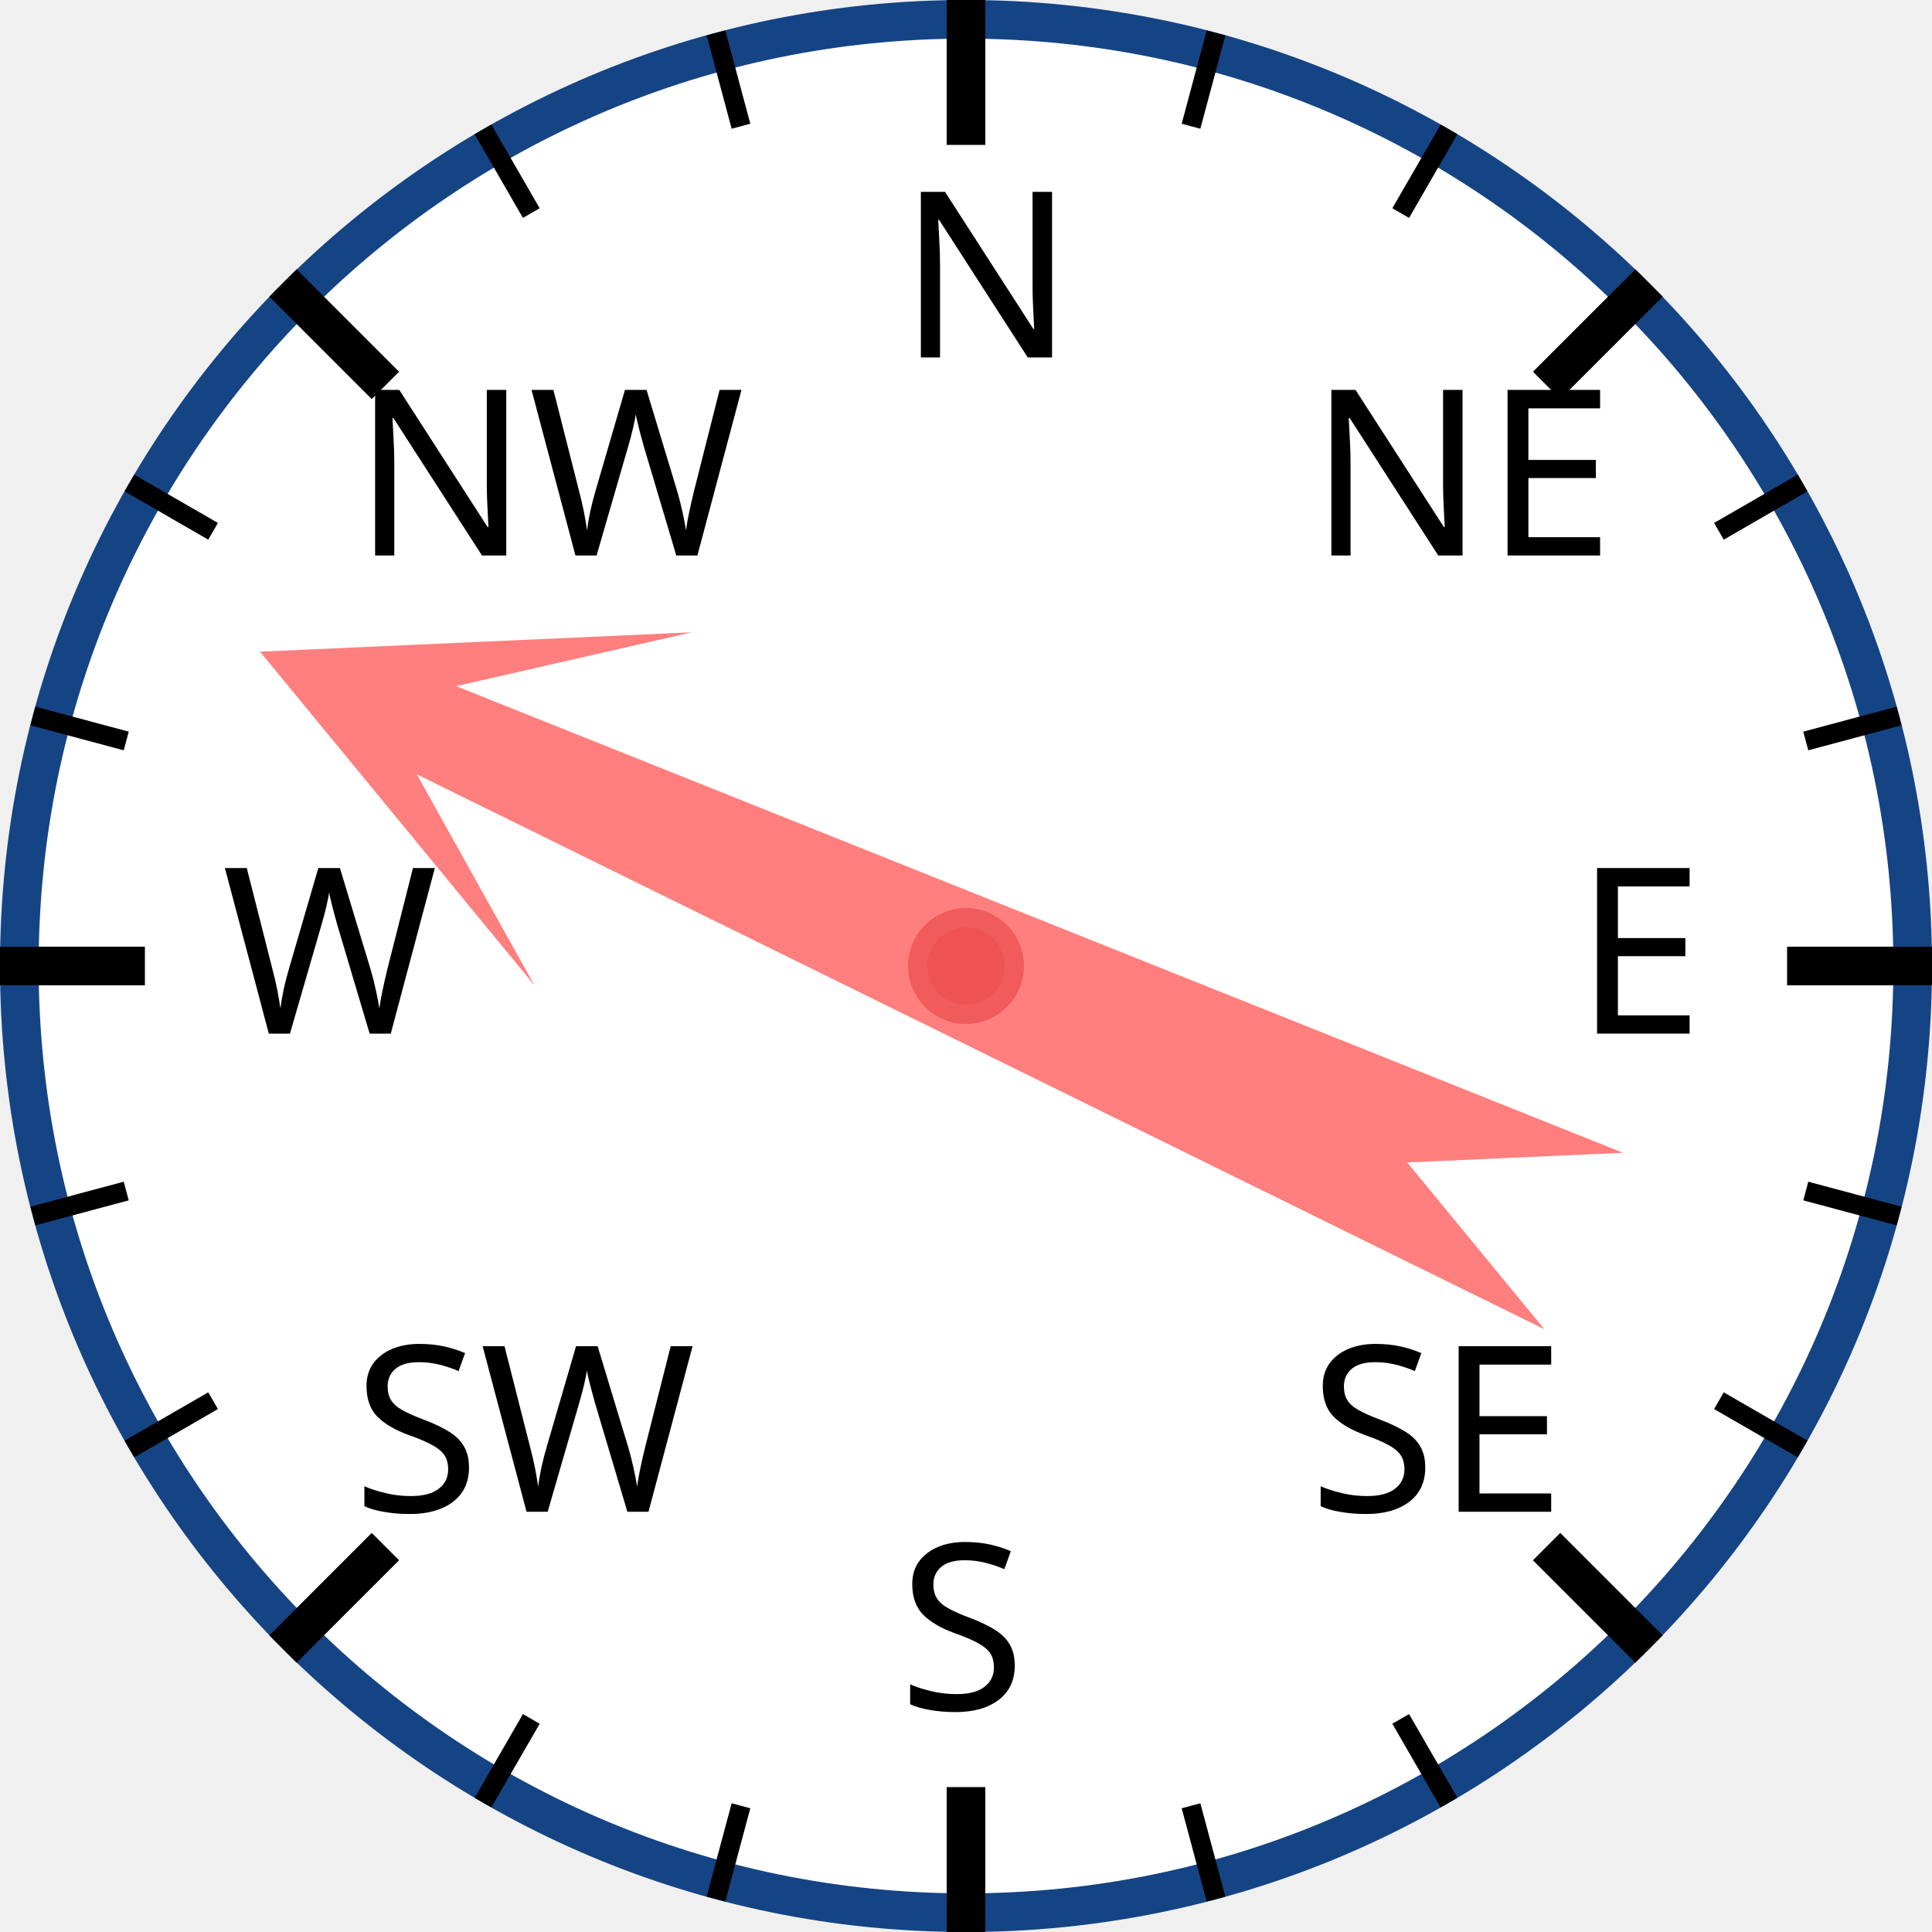
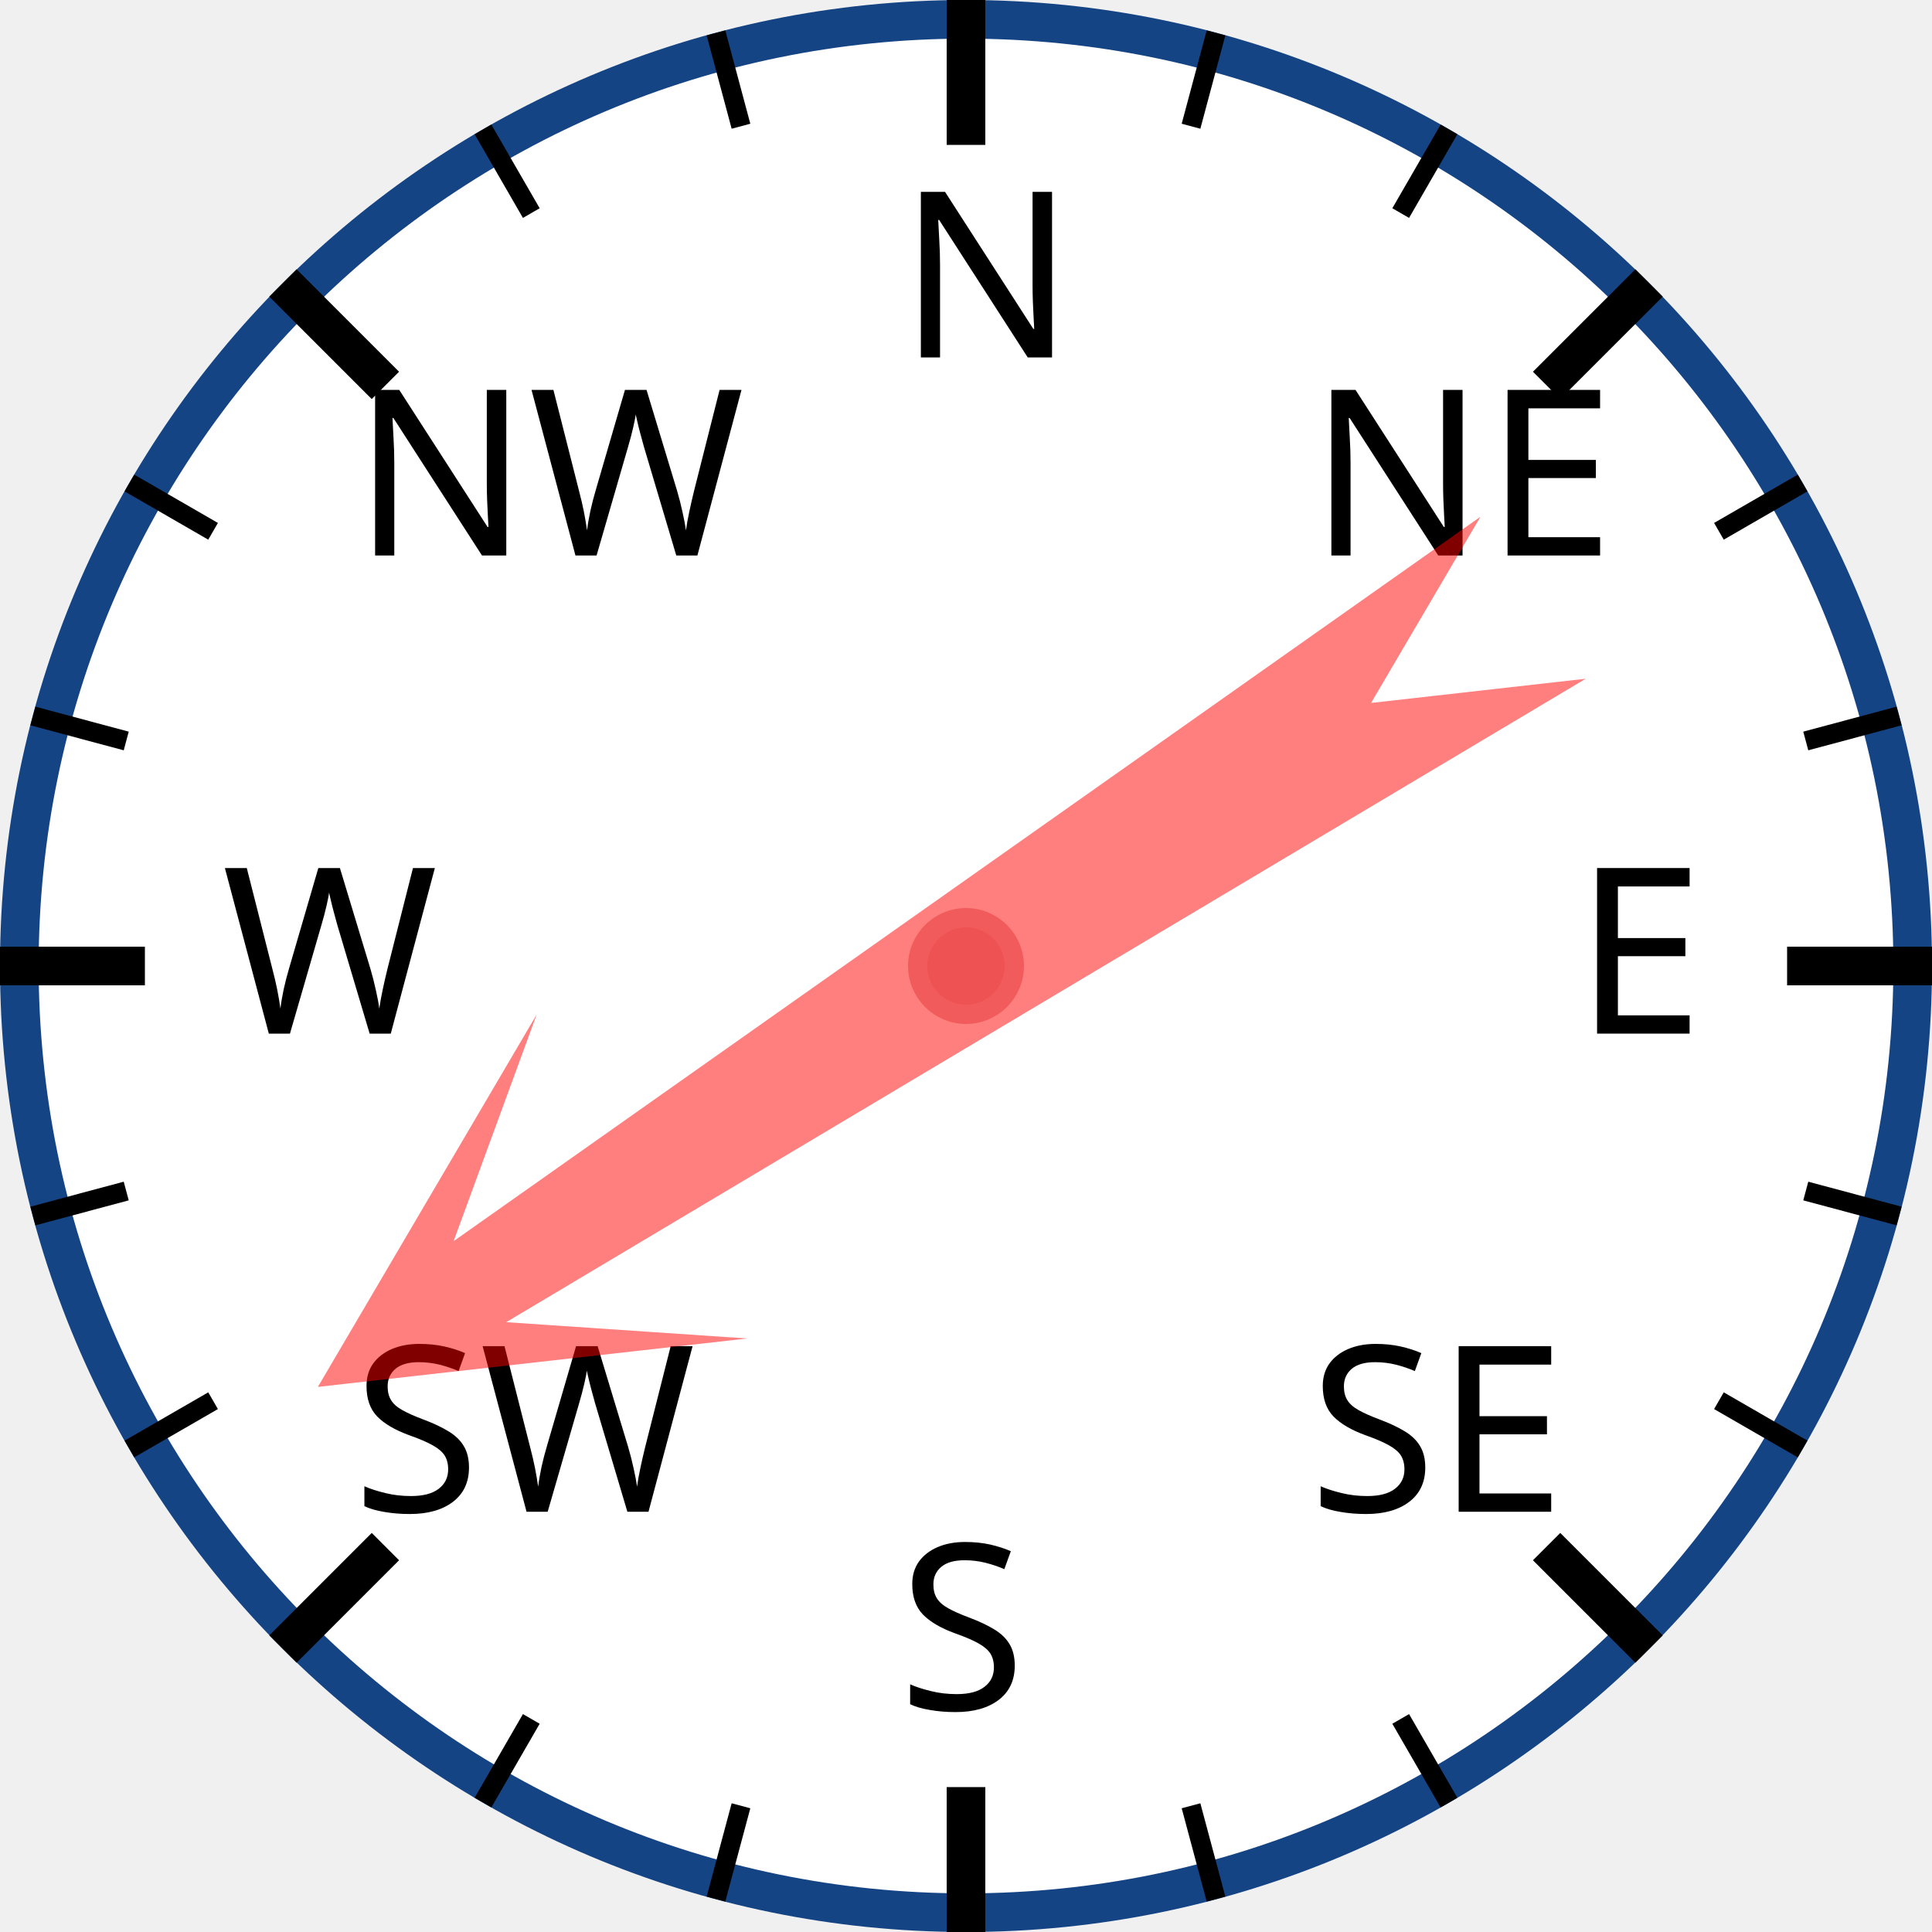
<svg xmlns="http://www.w3.org/2000/svg" width="120px" height="120px" viewBox="0 0 200 200">
  <circle cx="100" cy="100" r="98" style="fill: white; stroke: #154485; stroke-width: 4;" />
  <text x="93.0" y="37.0" style="font-family: sans-serif; font-size: 18pt;">N</text>
  <line x1="100.0" y1="0.0" x2="100.0" y2="15.0" style="stroke: black; stroke-width: 4;" />
  <line x1="74.118" y1="3.407" x2="76.706" y2="13.067" style="stroke: black; stroke-width: 2;" />
  <line x1="50" y1="13.397" x2="55" y2="22.058" style="stroke: black; stroke-width: 2;" />
  <text x="36.503" y="57.503" style="font-family: sans-serif; font-size: 18pt;">NW</text>
  <line x1="29.289" y1="29.289" x2="39.896" y2="39.896" style="stroke: black; stroke-width: 4;" />
  <line x1="13.397" y1="50" x2="22.058" y2="55" style="stroke: black; stroke-width: 2;" />
  <line x1="3.407" y1="74.118" x2="13.067" y2="76.706" style="stroke: black; stroke-width: 2;" />
  <text x="23.0" y="107.0" style="font-family: sans-serif; font-size: 18pt;">W</text>
  <line x1="0.0" y1="100.0" x2="15.0" y2="100.0" style="stroke: black; stroke-width: 4;" />
  <line x1="3.407" y1="125.882" x2="13.067" y2="123.294" style="stroke: black; stroke-width: 2;" />
  <line x1="13.397" y1="150" x2="22.058" y2="145" style="stroke: black; stroke-width: 2;" />
  <text x="36.503" y="156.497" style="font-family: sans-serif; font-size: 18pt;">SW</text>
  <line x1="29.289" y1="170.711" x2="39.896" y2="160.104" style="stroke: black; stroke-width: 4;" />
  <line x1="50" y1="186.603" x2="55" y2="177.942" style="stroke: black; stroke-width: 2;" />
  <line x1="74.118" y1="196.593" x2="76.706" y2="186.933" style="stroke: black; stroke-width: 2;" />
  <text x="93" y="177.0" style="font-family: sans-serif; font-size: 18pt;">S</text>
  <line x1="100" y1="200.0" x2="100" y2="185.0" style="stroke: black; stroke-width: 4;" />
  <line x1="125.882" y1="196.593" x2="123.294" y2="186.933" style="stroke: black; stroke-width: 2;" />
  <line x1="150.0" y1="186.603" x2="145.0" y2="177.942" style="stroke: black; stroke-width: 2;" />
  <text x="135.497" y="156.497" style="font-family: sans-serif; font-size: 18pt;">SE</text>
  <line x1="170.711" y1="170.711" x2="160.104" y2="160.104" style="stroke: black; stroke-width: 4;" />
  <line x1="186.603" y1="150" x2="177.942" y2="145" style="stroke: black; stroke-width: 2;" />
  <line x1="196.593" y1="125.882" x2="186.933" y2="123.294" style="stroke: black; stroke-width: 2;" />
  <text x="163.0" y="107" style="font-family: sans-serif; font-size: 18pt;">E</text>
  <line x1="200.0" y1="100" x2="185.0" y2="100" style="stroke: black; stroke-width: 4;" />
  <line x1="196.593" y1="74.118" x2="186.933" y2="76.706" style="stroke: black; stroke-width: 2;" />
  <line x1="186.603" y1="50" x2="177.942" y2="55" style="stroke: black; stroke-width: 2;" />
  <text x="135.497" y="57.503" style="font-family: sans-serif; font-size: 18pt;">NE</text>
  <line x1="170.711" y1="29.289" x2="160.104" y2="39.896" style="stroke: black; stroke-width: 4;" />
  <line x1="150" y1="13.397" x2="145" y2="22.058" style="stroke: black; stroke-width: 2;" />
  <line x1="125.882" y1="3.407" x2="123.294" y2="13.067" style="stroke: black; stroke-width: 2;" />
-   <polygon points="100 20 120 60 105 40 110 170 100 150 90 170 95 40 80 60" style="fill: red; fill-opacity: 0.5;" transform="rotate(294,100,100)" />
+   <polygon points="100 20 120 60 105 40 110 170 100 150 90 170 95 40 80 60" style="fill: red; fill-opacity: 0.5;" transform="rotate(237,100,100)" />
  <circle cx="100" cy="100" r="5" style="fill: #EE5252; stroke: #F25B5B; stroke-width: 2;" />
</svg>
